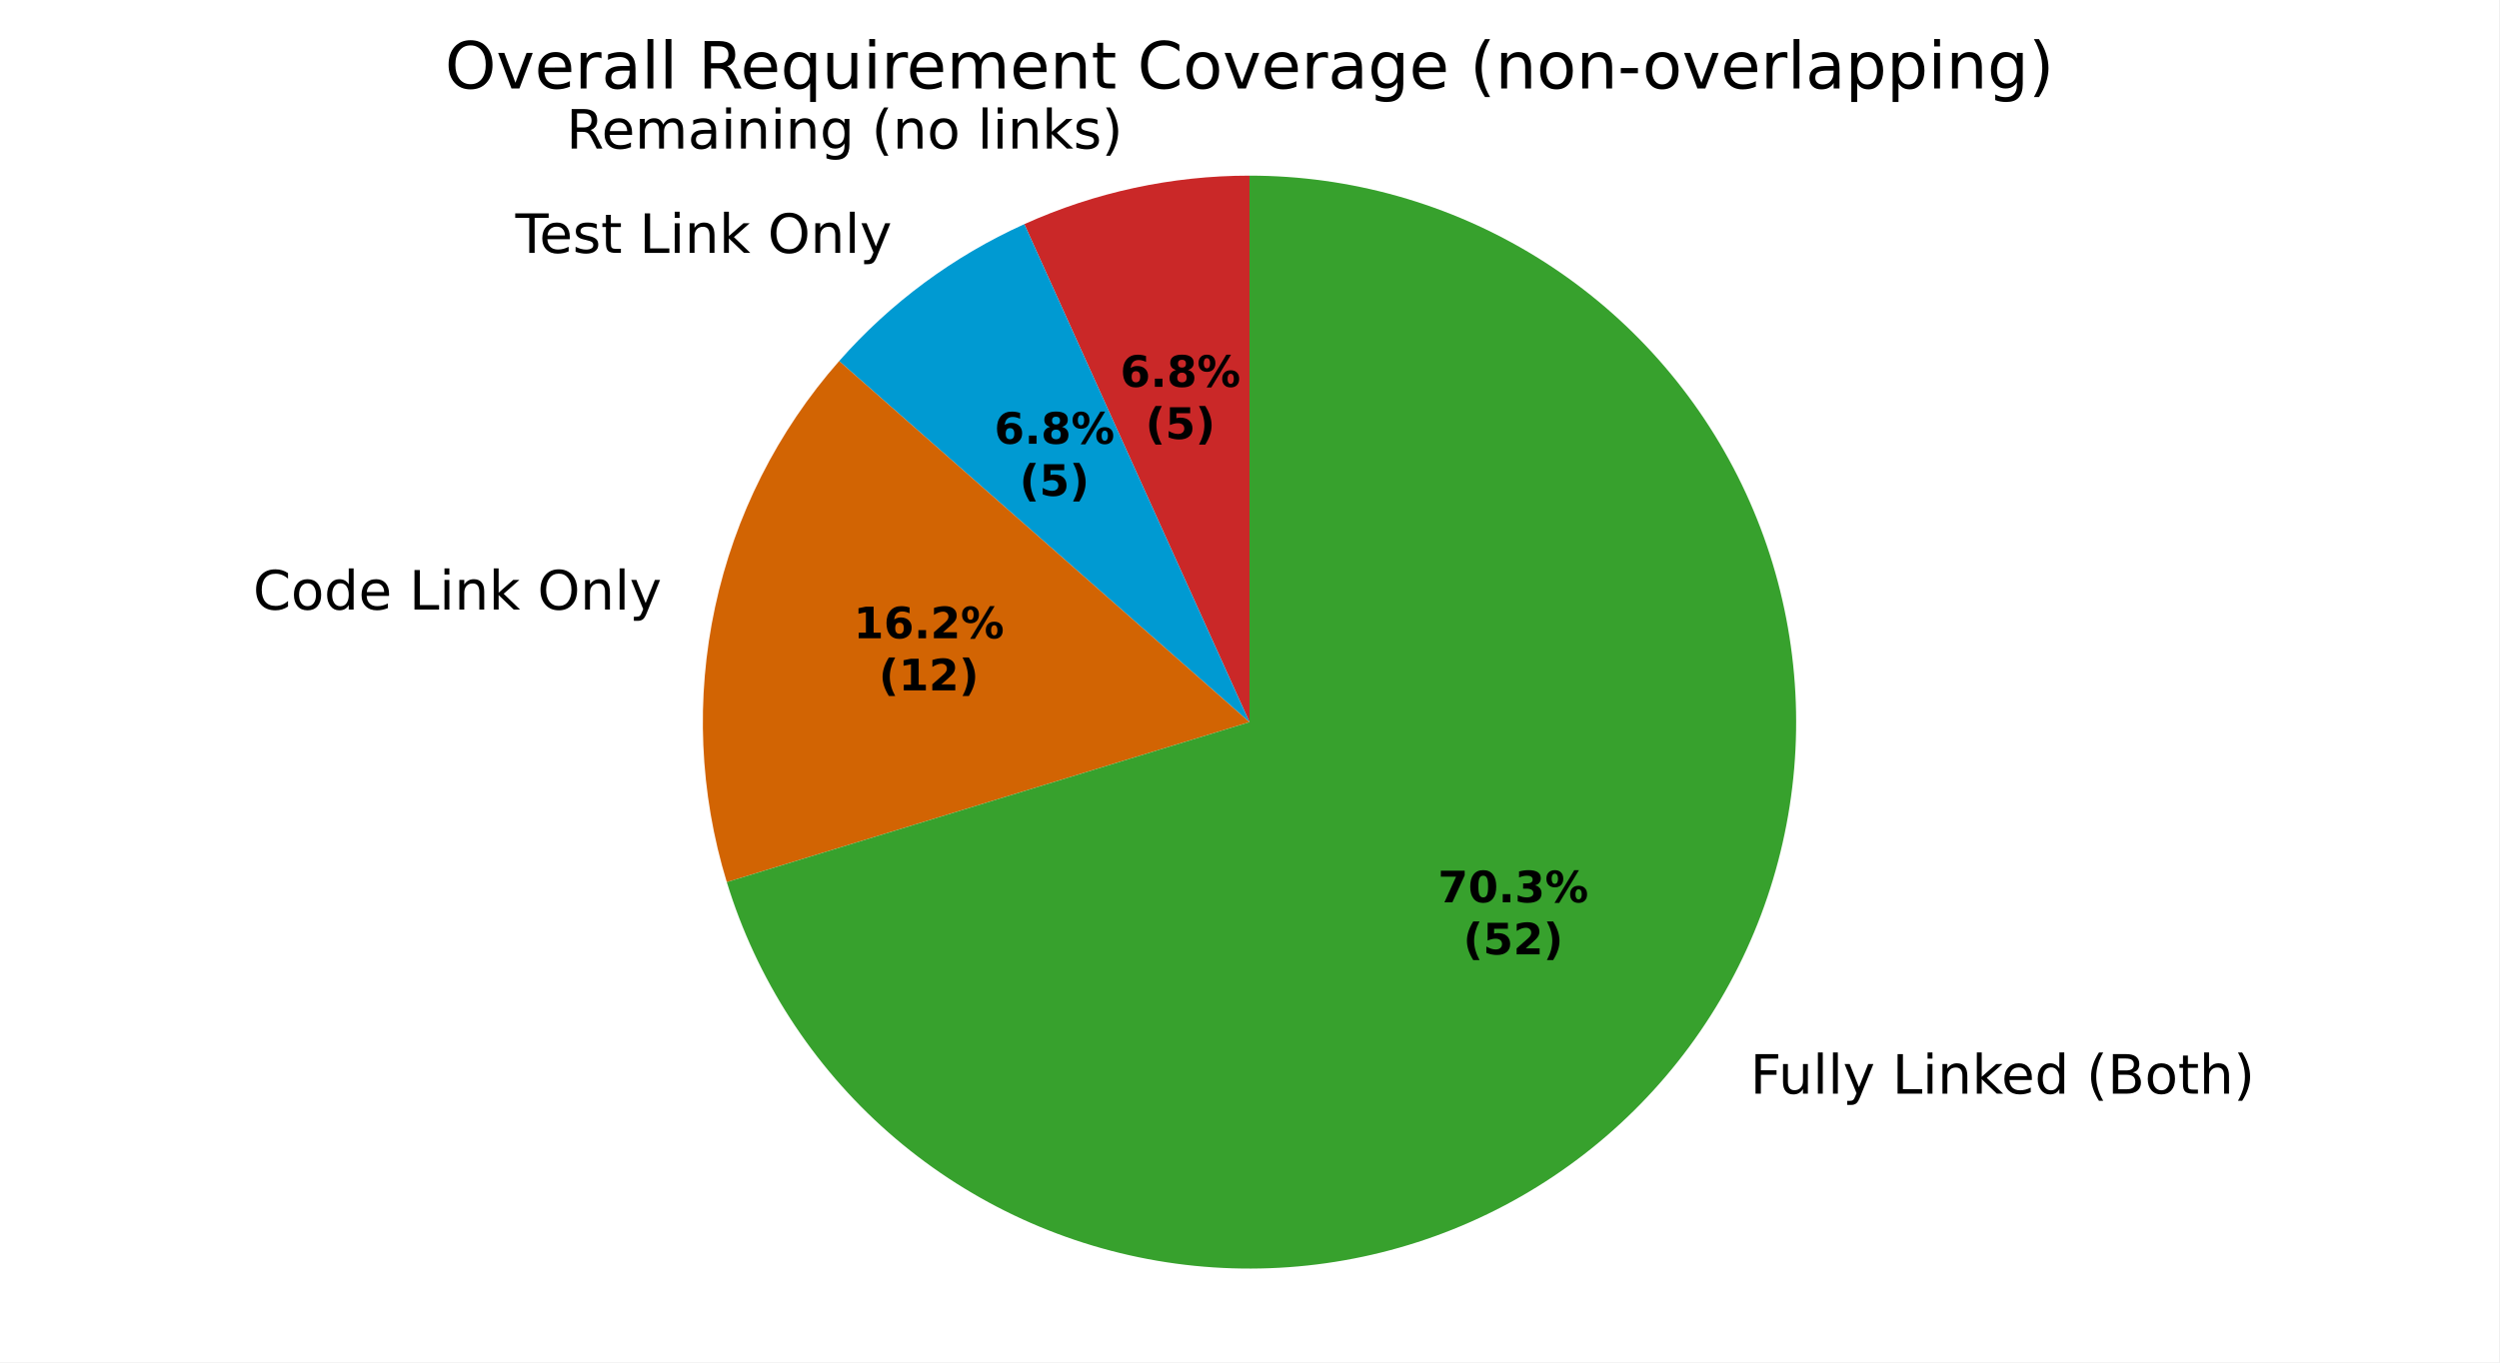
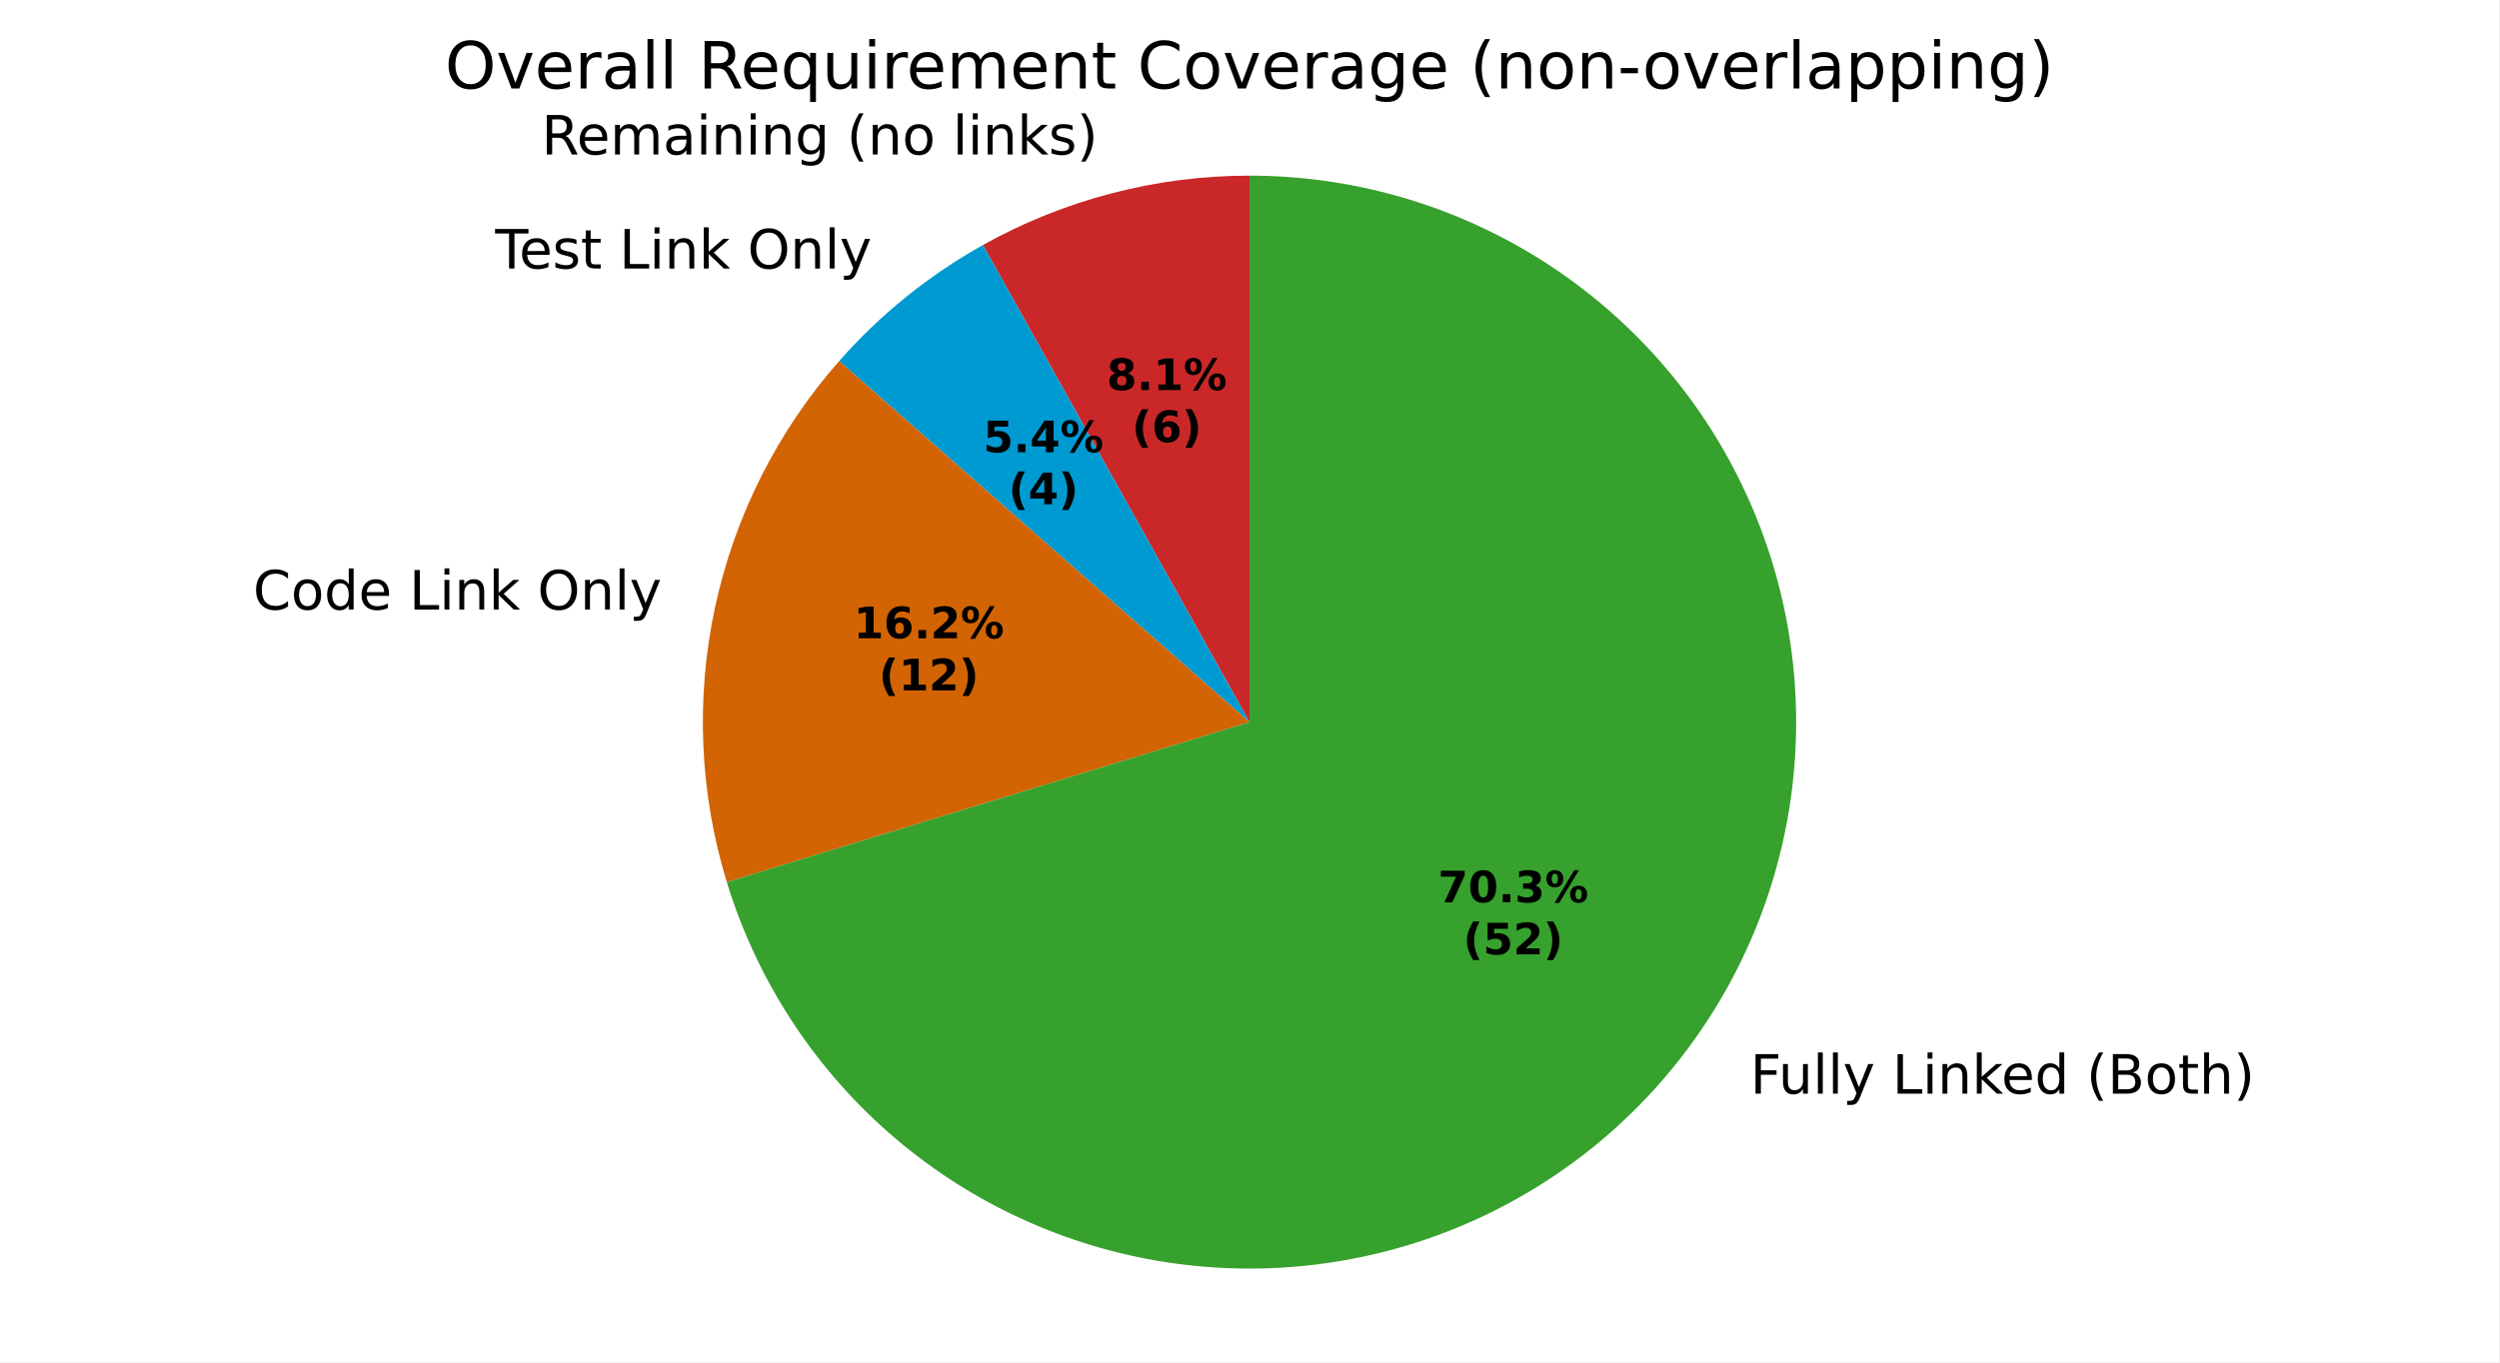
<svg xmlns="http://www.w3.org/2000/svg" xmlns:xlink="http://www.w3.org/1999/xlink" width="460.8pt" height="251.278pt" viewBox="0 0 460.8 251.278" version="1.1">
  <defs>
    <style type="text/css">*{stroke-linejoin: round; stroke-linecap: butt}</style>
  </defs>
  <g id="figure_1">
    <g id="patch_1">
      <path d="M 0 251.278  L 460.8 251.278  L 460.8 0  L 0 0  z " style="fill: #ffffff" />
    </g>
    <g id="axes_1">
      <g id="patch_2">
-         <path d="M 230.4 32.398  C 223.261 32.398 216.142 33.157 209.163 34.661  C 202.185 36.165 195.385 38.406 188.88 41.346  L 230.4 133.198  z " style="fill: #ca2828" />
+         <path d="M 230.4 32.398  C 221.83 32.398 213.294 33.491 205.001 35.651  C 196.707 37.81 188.722 41.019 181.24 45.198  L 230.4 133.198  z " style="fill: #ca2828" />
      </g>
      <g id="patch_3">
-         <path d="M 188.88 41.346  C 182.375 44.287 176.201 47.91 170.461 52.155  C 164.721 56.4 159.449 61.243 154.732 66.602  L 230.4 133.198  z " style="fill: #009ad2" />
+         <path d="M 181.24 45.198  C 176.256 47.983 171.517 51.185 167.075 54.772  C 162.633 58.359 158.504 62.316 154.732 66.602  L 230.4 133.198  z " style="fill: #009ad2" />
      </g>
      <g id="patch_4">
        <path d="M 154.732 66.602  C 143.362 79.521 135.488 95.139 131.862 111.962  C 128.237 128.785 128.979 146.26 134.018 162.715  L 230.4 133.198  z " style="fill: #d26403" />
      </g>
      <g id="patch_5">
        <path d="M 134.018 162.715  C 139.483 180.558 149.796 196.537 163.804 208.866  C 177.812 221.195 194.972 229.395 213.365 232.548  C 231.757 235.702 250.669 233.687 267.984 226.73  C 285.299 219.772 300.347 208.141 311.443 193.137  C 322.539 178.134 329.254 160.34 330.837 141.747  C 332.419 123.153 328.808 104.48 320.407 87.818  C 312.006 71.155 299.14 57.148 283.25 47.364  C 267.36 37.58 249.061 32.398 230.4 32.398  L 230.4 133.198  z " style="fill: #37a12d" />
      </g>
      <g id="matplotlib.axis_1" />
      <g id="matplotlib.axis_2" />
      <g id="text_1">
-         <g transform="translate(104.4288 27.40484) scale(0.1 -0.1)">
+         <g transform="translate(99.84963 28.49394) scale(0.1 -0.1)">
          <defs>
            <path id="DejaVuSans-35" d="M 2841 2188  Q 3044 2119 3236 1894  Q 3428 1669 3622 1275  L 4263 0  L 3584 0  L 2988 1197  Q 2756 1666 2539 1819  Q 2322 1972 1947 1972  L 1259 1972  L 1259 0  L 628 0  L 628 4666  L 2053 4666  Q 2853 4666 3247 4331  Q 3641 3997 3641 3322  Q 3641 2881 3436 2590  Q 3231 2300 2841 2188  z M 1259 4147  L 1259 2491  L 2053 2491  Q 2509 2491 2742 2702  Q 2975 2913 2975 3322  Q 2975 3731 2742 3939  Q 2509 4147 2053 4147  L 1259 4147  z " transform="scale(0.015625)" />
            <path id="DejaVuSans-48" d="M 3597 1894  L 3597 1613  L 953 1613  Q 991 1019 1311 708  Q 1631 397 2203 397  Q 2534 397 2845 478  Q 3156 559 3463 722  L 3463 178  Q 3153 47 2828 -22  Q 2503 -91 2169 -91  Q 1331 -91 842 396  Q 353 884 353 1716  Q 353 2575 817 3079  Q 1281 3584 2069 3584  Q 2775 3584 3186 3129  Q 3597 2675 3597 1894  z M 3022 2063  Q 3016 2534 2758 2815  Q 2500 3097 2075 3097  Q 1594 3097 1305 2825  Q 1016 2553 972 2059  L 3022 2063  z " transform="scale(0.015625)" />
            <path id="DejaVuSans-50" d="M 3328 2828  Q 3544 3216 3844 3400  Q 4144 3584 4550 3584  Q 5097 3584 5394 3201  Q 5691 2819 5691 2113  L 5691 0  L 5113 0  L 5113 2094  Q 5113 2597 4934 2840  Q 4756 3084 4391 3084  Q 3944 3084 3684 2787  Q 3425 2491 3425 1978  L 3425 0  L 2847 0  L 2847 2094  Q 2847 2600 2669 2842  Q 2491 3084 2119 3084  Q 1678 3084 1418 2786  Q 1159 2488 1159 1978  L 1159 0  L 581 0  L 581 3500  L 1159 3500  L 1159 2956  Q 1356 3278 1631 3431  Q 1906 3584 2284 3584  Q 2666 3584 2933 3390  Q 3200 3197 3328 2828  z " transform="scale(0.015625)" />
            <path id="DejaVuSans-44" d="M 2194 1759  Q 1497 1759 1228 1600  Q 959 1441 959 1056  Q 959 750 1161 570  Q 1363 391 1709 391  Q 2188 391 2477 730  Q 2766 1069 2766 1631  L 2766 1759  L 2194 1759  z M 3341 1997  L 3341 0  L 2766 0  L 2766 531  Q 2569 213 2275 61  Q 1981 -91 1556 -91  Q 1019 -91 701 211  Q 384 513 384 1019  Q 384 1609 779 1909  Q 1175 2209 1959 2209  L 2766 2209  L 2766 2266  Q 2766 2663 2505 2880  Q 2244 3097 1772 3097  Q 1472 3097 1187 3025  Q 903 2953 641 2809  L 641 3341  Q 956 3463 1253 3523  Q 1550 3584 1831 3584  Q 2591 3584 2966 3190  Q 3341 2797 3341 1997  z " transform="scale(0.015625)" />
            <path id="DejaVuSans-4c" d="M 603 3500  L 1178 3500  L 1178 0  L 603 0  L 603 3500  z M 603 4863  L 1178 4863  L 1178 4134  L 603 4134  L 603 4863  z " transform="scale(0.015625)" />
            <path id="DejaVuSans-51" d="M 3513 2113  L 3513 0  L 2938 0  L 2938 2094  Q 2938 2591 2744 2837  Q 2550 3084 2163 3084  Q 1697 3084 1428 2787  Q 1159 2491 1159 1978  L 1159 0  L 581 0  L 581 3500  L 1159 3500  L 1159 2956  Q 1366 3272 1645 3428  Q 1925 3584 2291 3584  Q 2894 3584 3203 3211  Q 3513 2838 3513 2113  z " transform="scale(0.015625)" />
            <path id="DejaVuSans-4a" d="M 2906 1791  Q 2906 2416 2648 2759  Q 2391 3103 1925 3103  Q 1463 3103 1205 2759  Q 947 2416 947 1791  Q 947 1169 1205 825  Q 1463 481 1925 481  Q 2391 481 2648 825  Q 2906 1169 2906 1791  z M 3481 434  Q 3481 -459 3084 -895  Q 2688 -1331 1869 -1331  Q 1566 -1331 1297 -1286  Q 1028 -1241 775 -1147  L 775 -588  Q 1028 -725 1275 -790  Q 1522 -856 1778 -856  Q 2344 -856 2625 -561  Q 2906 -266 2906 331  L 2906 616  Q 2728 306 2450 153  Q 2172 0 1784 0  Q 1141 0 747 490  Q 353 981 353 1791  Q 353 2603 747 3093  Q 1141 3584 1784 3584  Q 2172 3584 2450 3431  Q 2728 3278 2906 2969  L 2906 3500  L 3481 3500  L 3481 434  z " transform="scale(0.015625)" />
            <path id="DejaVuSans-3" transform="scale(0.015625)" />
            <path id="DejaVuSans-b" d="M 1984 4856  Q 1566 4138 1362 3434  Q 1159 2731 1159 2009  Q 1159 1288 1364 580  Q 1569 -128 1984 -844  L 1484 -844  Q 1016 -109 783 600  Q 550 1309 550 2009  Q 550 2706 781 3412  Q 1013 4119 1484 4856  L 1984 4856  z " transform="scale(0.015625)" />
            <path id="DejaVuSans-52" d="M 1959 3097  Q 1497 3097 1228 2736  Q 959 2375 959 1747  Q 959 1119 1226 758  Q 1494 397 1959 397  Q 2419 397 2687 759  Q 2956 1122 2956 1747  Q 2956 2369 2687 2733  Q 2419 3097 1959 3097  z M 1959 3584  Q 2709 3584 3137 3096  Q 3566 2609 3566 1747  Q 3566 888 3137 398  Q 2709 -91 1959 -91  Q 1206 -91 779 398  Q 353 888 353 1747  Q 353 2609 779 3096  Q 1206 3584 1959 3584  z " transform="scale(0.015625)" />
            <path id="DejaVuSans-4f" d="M 603 4863  L 1178 4863  L 1178 0  L 603 0  L 603 4863  z " transform="scale(0.015625)" />
            <path id="DejaVuSans-4e" d="M 581 4863  L 1159 4863  L 1159 1991  L 2875 3500  L 3609 3500  L 1753 1863  L 3688 0  L 2938 0  L 1159 1709  L 1159 0  L 581 0  L 581 4863  z " transform="scale(0.015625)" />
            <path id="DejaVuSans-56" d="M 2834 3397  L 2834 2853  Q 2591 2978 2328 3040  Q 2066 3103 1784 3103  Q 1356 3103 1142 2972  Q 928 2841 928 2578  Q 928 2378 1081 2264  Q 1234 2150 1697 2047  L 1894 2003  Q 2506 1872 2764 1633  Q 3022 1394 3022 966  Q 3022 478 2636 193  Q 2250 -91 1575 -91  Q 1294 -91 989 -36  Q 684 19 347 128  L 347 722  Q 666 556 975 473  Q 1284 391 1588 391  Q 1994 391 2212 530  Q 2431 669 2431 922  Q 2431 1156 2273 1281  Q 2116 1406 1581 1522  L 1381 1569  Q 847 1681 609 1914  Q 372 2147 372 2553  Q 372 3047 722 3315  Q 1072 3584 1716 3584  Q 2034 3584 2315 3537  Q 2597 3491 2834 3397  z " transform="scale(0.015625)" />
            <path id="DejaVuSans-c" d="M 513 4856  L 1013 4856  Q 1481 4119 1714 3412  Q 1947 2706 1947 2009  Q 1947 1309 1714 600  Q 1481 -109 1013 -844  L 513 -844  Q 928 -128 1133 580  Q 1338 1288 1338 2009  Q 1338 2731 1133 3434  Q 928 4138 513 4856  z " transform="scale(0.015625)" />
          </defs>
          <use xlink:href="#DejaVuSans-35" />
          <use xlink:href="#DejaVuSans-48" transform="translate(65 0)" />
          <use xlink:href="#DejaVuSans-50" transform="translate(126.5312 0)" />
          <use xlink:href="#DejaVuSans-44" transform="translate(223.9375 0)" />
          <use xlink:href="#DejaVuSans-4c" transform="translate(285.2188 0)" />
          <use xlink:href="#DejaVuSans-51" transform="translate(313 0)" />
          <use xlink:href="#DejaVuSans-4c" transform="translate(376.375 0)" />
          <use xlink:href="#DejaVuSans-51" transform="translate(404.1562 0)" />
          <use xlink:href="#DejaVuSans-4a" transform="translate(467.5312 0)" />
          <use xlink:href="#DejaVuSans-3" transform="translate(531.0156 0)" />
          <use xlink:href="#DejaVuSans-b" transform="translate(562.7969 0)" />
          <use xlink:href="#DejaVuSans-51" transform="translate(601.8125 0)" />
          <use xlink:href="#DejaVuSans-52" transform="translate(665.1875 0)" />
          <use xlink:href="#DejaVuSans-3" transform="translate(726.375 0)" />
          <use xlink:href="#DejaVuSans-4f" transform="translate(758.1562 0)" />
          <use xlink:href="#DejaVuSans-4c" transform="translate(785.9375 0)" />
          <use xlink:href="#DejaVuSans-51" transform="translate(813.7188 0)" />
          <use xlink:href="#DejaVuSans-4e" transform="translate(877.0938 0)" />
          <use xlink:href="#DejaVuSans-56" transform="translate(935 0)" />
          <use xlink:href="#DejaVuSans-c" transform="translate(987.0938 0)" />
        </g>
      </g>
      <g id="text_2">
-         <g transform="translate(91.85599 46.64898) scale(0.1 -0.1)">
+         <g transform="translate(88.13188 49.52758) scale(0.1 -0.1)">
          <defs>
            <path id="DejaVuSans-37" d="M -19 4666  L 3928 4666  L 3928 4134  L 2272 4134  L 2272 0  L 1638 0  L 1638 4134  L -19 4134  L -19 4666  z " transform="scale(0.015625)" />
            <path id="DejaVuSans-57" d="M 1172 4494  L 1172 3500  L 2356 3500  L 2356 3053  L 1172 3053  L 1172 1153  Q 1172 725 1289 603  Q 1406 481 1766 481  L 2356 481  L 2356 0  L 1766 0  Q 1100 0 847 248  Q 594 497 594 1153  L 594 3053  L 172 3053  L 172 3500  L 594 3500  L 594 4494  L 1172 4494  z " transform="scale(0.015625)" />
            <path id="DejaVuSans-2f" d="M 628 4666  L 1259 4666  L 1259 531  L 3531 531  L 3531 0  L 628 0  L 628 4666  z " transform="scale(0.015625)" />
            <path id="DejaVuSans-32" d="M 2522 4238  Q 1834 4238 1429 3725  Q 1025 3213 1025 2328  Q 1025 1447 1429 934  Q 1834 422 2522 422  Q 3209 422 3611 934  Q 4013 1447 4013 2328  Q 4013 3213 3611 3725  Q 3209 4238 2522 4238  z M 2522 4750  Q 3503 4750 4090 4092  Q 4678 3434 4678 2328  Q 4678 1225 4090 567  Q 3503 -91 2522 -91  Q 1538 -91 948 565  Q 359 1222 359 2328  Q 359 3434 948 4092  Q 1538 4750 2522 4750  z " transform="scale(0.015625)" />
            <path id="DejaVuSans-5c" d="M 2059 -325  Q 1816 -950 1584 -1140  Q 1353 -1331 966 -1331  L 506 -1331  L 506 -850  L 844 -850  Q 1081 -850 1212 -737  Q 1344 -625 1503 -206  L 1606 56  L 191 3500  L 800 3500  L 1894 763  L 2988 3500  L 3597 3500  L 2059 -325  z " transform="scale(0.015625)" />
          </defs>
          <use xlink:href="#DejaVuSans-3" />
          <use xlink:href="#DejaVuSans-37" transform="translate(31.78125 0)" />
          <use xlink:href="#DejaVuSans-48" transform="translate(75.875 0)" />
          <use xlink:href="#DejaVuSans-56" transform="translate(137.4062 0)" />
          <use xlink:href="#DejaVuSans-57" transform="translate(189.5 0)" />
          <use xlink:href="#DejaVuSans-3" transform="translate(228.7031 0)" />
          <use xlink:href="#DejaVuSans-2f" transform="translate(260.4844 0)" />
          <use xlink:href="#DejaVuSans-4c" transform="translate(316.2031 0)" />
          <use xlink:href="#DejaVuSans-51" transform="translate(343.9844 0)" />
          <use xlink:href="#DejaVuSans-4e" transform="translate(407.3594 0)" />
          <use xlink:href="#DejaVuSans-3" transform="translate(465.2656 0)" />
          <use xlink:href="#DejaVuSans-32" transform="translate(497.0469 0)" />
          <use xlink:href="#DejaVuSans-51" transform="translate(575.7656 0)" />
          <use xlink:href="#DejaVuSans-4f" transform="translate(639.1406 0)" />
          <use xlink:href="#DejaVuSans-5c" transform="translate(666.9219 0)" />
        </g>
      </g>
      <g id="text_3">
        <g transform="translate(43.48661 112.4361) scale(0.1 -0.1)">
          <defs>
            <path id="DejaVuSans-26" d="M 4122 4306  L 4122 3641  Q 3803 3938 3442 4084  Q 3081 4231 2675 4231  Q 1875 4231 1450 3742  Q 1025 3253 1025 2328  Q 1025 1406 1450 917  Q 1875 428 2675 428  Q 3081 428 3442 575  Q 3803 722 4122 1019  L 4122 359  Q 3791 134 3420 21  Q 3050 -91 2638 -91  Q 1578 -91 968 557  Q 359 1206 359 2328  Q 359 3453 968 4101  Q 1578 4750 2638 4750  Q 3056 4750 3426 4639  Q 3797 4528 4122 4306  z " transform="scale(0.015625)" />
            <path id="DejaVuSans-47" d="M 2906 2969  L 2906 4863  L 3481 4863  L 3481 0  L 2906 0  L 2906 525  Q 2725 213 2448 61  Q 2172 -91 1784 -91  Q 1150 -91 751 415  Q 353 922 353 1747  Q 353 2572 751 3078  Q 1150 3584 1784 3584  Q 2172 3584 2448 3432  Q 2725 3281 2906 2969  z M 947 1747  Q 947 1113 1208 752  Q 1469 391 1925 391  Q 2381 391 2643 752  Q 2906 1113 2906 1747  Q 2906 2381 2643 2742  Q 2381 3103 1925 3103  Q 1469 3103 1208 2742  Q 947 2381 947 1747  z " transform="scale(0.015625)" />
          </defs>
          <use xlink:href="#DejaVuSans-3" />
          <use xlink:href="#DejaVuSans-26" transform="translate(31.78125 0)" />
          <use xlink:href="#DejaVuSans-52" transform="translate(101.6094 0)" />
          <use xlink:href="#DejaVuSans-47" transform="translate(162.7969 0)" />
          <use xlink:href="#DejaVuSans-48" transform="translate(226.2812 0)" />
          <use xlink:href="#DejaVuSans-3" transform="translate(287.8125 0)" />
          <use xlink:href="#DejaVuSans-2f" transform="translate(319.5938 0)" />
          <use xlink:href="#DejaVuSans-4c" transform="translate(375.3125 0)" />
          <use xlink:href="#DejaVuSans-51" transform="translate(403.0938 0)" />
          <use xlink:href="#DejaVuSans-4e" transform="translate(466.4688 0)" />
          <use xlink:href="#DejaVuSans-3" transform="translate(524.375 0)" />
          <use xlink:href="#DejaVuSans-32" transform="translate(556.1562 0)" />
          <use xlink:href="#DejaVuSans-51" transform="translate(634.875 0)" />
          <use xlink:href="#DejaVuSans-4f" transform="translate(698.25 0)" />
          <use xlink:href="#DejaVuSans-5c" transform="translate(726.0312 0)" />
        </g>
      </g>
      <g id="text_4">
        <g transform="translate(319.5472 201.7293) scale(0.1 -0.1)">
          <defs>
            <path id="DejaVuSans-29" d="M 628 4666  L 3309 4666  L 3309 4134  L 1259 4134  L 1259 2759  L 3109 2759  L 3109 2228  L 1259 2228  L 1259 0  L 628 0  L 628 4666  z " transform="scale(0.015625)" />
            <path id="DejaVuSans-58" d="M 544 1381  L 544 3500  L 1119 3500  L 1119 1403  Q 1119 906 1312 657  Q 1506 409 1894 409  Q 2359 409 2629 706  Q 2900 1003 2900 1516  L 2900 3500  L 3475 3500  L 3475 0  L 2900 0  L 2900 538  Q 2691 219 2414 64  Q 2138 -91 1772 -91  Q 1169 -91 856 284  Q 544 659 544 1381  z M 1991 3584  L 1991 3584  z " transform="scale(0.015625)" />
            <path id="DejaVuSans-25" d="M 1259 2228  L 1259 519  L 2272 519  Q 2781 519 3026 730  Q 3272 941 3272 1375  Q 3272 1813 3026 2020  Q 2781 2228 2272 2228  L 1259 2228  z M 1259 4147  L 1259 2741  L 2194 2741  Q 2656 2741 2882 2914  Q 3109 3088 3109 3444  Q 3109 3797 2882 3972  Q 2656 4147 2194 4147  L 1259 4147  z M 628 4666  L 2241 4666  Q 2963 4666 3353 4366  Q 3744 4066 3744 3513  Q 3744 3084 3544 2831  Q 3344 2578 2956 2516  Q 3422 2416 3680 2098  Q 3938 1781 3938 1306  Q 3938 681 3513 340  Q 3088 0 2303 0  L 628 0  L 628 4666  z " transform="scale(0.015625)" />
            <path id="DejaVuSans-4b" d="M 3513 2113  L 3513 0  L 2938 0  L 2938 2094  Q 2938 2591 2744 2837  Q 2550 3084 2163 3084  Q 1697 3084 1428 2787  Q 1159 2491 1159 1978  L 1159 0  L 581 0  L 581 4863  L 1159 4863  L 1159 2956  Q 1366 3272 1645 3428  Q 1925 3584 2291 3584  Q 2894 3584 3203 3211  Q 3513 2838 3513 2113  z " transform="scale(0.015625)" />
          </defs>
          <use xlink:href="#DejaVuSans-3" />
          <use xlink:href="#DejaVuSans-29" transform="translate(31.78125 0)" />
          <use xlink:href="#DejaVuSans-58" transform="translate(83.82812 0)" />
          <use xlink:href="#DejaVuSans-4f" transform="translate(147.2031 0)" />
          <use xlink:href="#DejaVuSans-4f" transform="translate(174.9844 0)" />
          <use xlink:href="#DejaVuSans-5c" transform="translate(202.7656 0)" />
          <use xlink:href="#DejaVuSans-3" transform="translate(261.9531 0)" />
          <use xlink:href="#DejaVuSans-2f" transform="translate(293.7344 0)" />
          <use xlink:href="#DejaVuSans-4c" transform="translate(349.4531 0)" />
          <use xlink:href="#DejaVuSans-51" transform="translate(377.2344 0)" />
          <use xlink:href="#DejaVuSans-4e" transform="translate(440.6094 0)" />
          <use xlink:href="#DejaVuSans-48" transform="translate(494.9531 0)" />
          <use xlink:href="#DejaVuSans-47" transform="translate(556.4844 0)" />
          <use xlink:href="#DejaVuSans-3" transform="translate(619.9688 0)" />
          <use xlink:href="#DejaVuSans-b" transform="translate(651.75 0)" />
          <use xlink:href="#DejaVuSans-25" transform="translate(690.7656 0)" />
          <use xlink:href="#DejaVuSans-52" transform="translate(759.375 0)" />
          <use xlink:href="#DejaVuSans-57" transform="translate(820.5625 0)" />
          <use xlink:href="#DejaVuSans-4b" transform="translate(859.7656 0)" />
          <use xlink:href="#DejaVuSans-c" transform="translate(923.1406 0)" />
        </g>
      </g>
      <g id="text_5">
-         <g transform="translate(206.5643 71.35297) scale(0.08 -0.08)">
-           <defs>
+         <g transform="translate(204.0665 71.94703) scale(0.08 -0.08)">
+           <defs>
+             <path id="DejaVuSans-Bold-1b" d="M 2228 2088  Q 1891 2088 1709 1903  Q 1528 1719 1528 1375  Q 1528 1031 1709 848  Q 1891 666 2228 666  Q 2563 666 2741 848  Q 2919 1031 2919 1375  Q 2919 1722 2741 1905  Q 2563 2088 2228 2088  z M 1350 2484  Q 925 2613 709 2878  Q 494 3144 494 3541  Q 494 4131 934 4440  Q 1375 4750 2228 4750  Q 3075 4750 3515 4442  Q 3956 4134 3956 3541  Q 3956 3144 3739 2878  Q 3522 2613 3097 2484  Q 3572 2353 3814 2058  Q 4056 1763 4056 1313  Q 4056 619 3595 264  Q 3134 -91 2228 -91  Q 1319 -91 855 264  Q 391 619 391 1313  Q 391 1763 633 2058  Q 875 2353 1350 2484  z M 1631 3419  Q 1631 3141 1786 2991  Q 1941 2841 2228 2841  Q 2509 2841 2662 2991  Q 2816 3141 2816 3419  Q 2816 3697 2662 3845  Q 2509 3994 2228 3994  Q 1941 3994 1786 3844  Q 1631 3694 1631 3419  z " transform="scale(0.015625)" />
+             <path id="DejaVuSans-Bold-11" d="M 653 1209  L 1778 1209  L 1778 0  L 653 0  L 653 1209  z " transform="scale(0.015625)" />
+             <path id="DejaVuSans-Bold-14" d="M 750 831  L 1813 831  L 1813 3847  L 722 3622  L 722 4441  L 1806 4666  L 2950 4666  L 2950 831  L 4013 831  L 4013 0  L 750 0  L 750 831  z " transform="scale(0.015625)" />
+             <path id="DejaVuSans-Bold-8" d="M 4959 1925  Q 4738 1925 4616 1733  Q 4494 1541 4494 1184  Q 4494 825 4614 633  Q 4734 441 4959 441  Q 5184 441 5303 633  Q 5422 825 5422 1184  Q 5422 1541 5301 1733  Q 5181 1925 4959 1925  z M 4959 2450  Q 5541 2450 5875 2112  Q 6209 1775 6209 1184  Q 6209 594 5875 251  Q 5541 -91 4959 -91  Q 4378 -91 4042 251  Q 3706 594 3706 1184  Q 3706 1772 4042 2111  Q 4378 2450 4959 2450  z M 2094 -91  L 1403 -91  L 4319 4750  L 5013 4750  L 2094 -91  z M 1453 4750  Q 2034 4750 2367 4411  Q 2700 4072 2700 3481  Q 2700 2891 2367 2550  Q 2034 2209 1453 2209  Q 872 2209 539 2550  Q 206 2891 206 3481  Q 206 4072 539 4411  Q 872 4750 1453 4750  z M 1453 4225  Q 1228 4225 1106 4031  Q 984 3838 984 3481  Q 984 3122 1106 2926  Q 1228 2731 1453 2731  Q 1678 2731 1798 2926  Q 1919 3122 1919 3481  Q 1919 3838 1797 4031  Q 1675 4225 1453 4225  z " transform="scale(0.015625)" />
+           </defs>
+           <use xlink:href="#DejaVuSans-Bold-1b" />
+           <use xlink:href="#DejaVuSans-Bold-11" transform="translate(69.57812 0)" />
+           <use xlink:href="#DejaVuSans-Bold-14" transform="translate(107.5625 0)" />
+           <use xlink:href="#DejaVuSans-Bold-8" transform="translate(177.1406 0)" />
+         </g>
+         <g transform="translate(208.7209 81.54859) scale(0.08 -0.08)">
+           <defs>
+             <path id="DejaVuSans-Bold-b" d="M 2413 -844  L 1484 -844  Q 1006 -72 778 623  Q 550 1319 550 2003  Q 550 2688 779 3389  Q 1009 4091 1484 4856  L 2413 4856  Q 2013 4116 1813 3408  Q 1613 2700 1613 2009  Q 1613 1319 1811 609  Q 2009 -100 2413 -844  z " transform="scale(0.015625)" />
            <path id="DejaVuSans-Bold-19" d="M 2316 2303  Q 2000 2303 1842 2098  Q 1684 1894 1684 1484  Q 1684 1075 1842 870  Q 2000 666 2316 666  Q 2634 666 2792 870  Q 2950 1075 2950 1484  Q 2950 1894 2792 2098  Q 2634 2303 2316 2303  z M 3803 4544  L 3803 3681  Q 3506 3822 3243 3889  Q 2981 3956 2731 3956  Q 2194 3956 1894 3657  Q 1594 3359 1544 2772  Q 1750 2925 1990 3001  Q 2231 3078 2516 3078  Q 3231 3078 3670 2659  Q 4109 2241 4109 1563  Q 4109 813 3618 361  Q 3128 -91 2303 -91  Q 1394 -91 895 523  Q 397 1138 397 2266  Q 397 3422 980 4083  Q 1563 4744 2578 4744  Q 2900 4744 3203 4694  Q 3506 4644 3803 4544  z " transform="scale(0.015625)" />
-             <path id="DejaVuSans-Bold-11" d="M 653 1209  L 1778 1209  L 1778 0  L 653 0  L 653 1209  z " transform="scale(0.015625)" />
-             <path id="DejaVuSans-Bold-1b" d="M 2228 2088  Q 1891 2088 1709 1903  Q 1528 1719 1528 1375  Q 1528 1031 1709 848  Q 1891 666 2228 666  Q 2563 666 2741 848  Q 2919 1031 2919 1375  Q 2919 1722 2741 1905  Q 2563 2088 2228 2088  z M 1350 2484  Q 925 2613 709 2878  Q 494 3144 494 3541  Q 494 4131 934 4440  Q 1375 4750 2228 4750  Q 3075 4750 3515 4442  Q 3956 4134 3956 3541  Q 3956 3144 3739 2878  Q 3522 2613 3097 2484  Q 3572 2353 3814 2058  Q 4056 1763 4056 1313  Q 4056 619 3595 264  Q 3134 -91 2228 -91  Q 1319 -91 855 264  Q 391 619 391 1313  Q 391 1763 633 2058  Q 875 2353 1350 2484  z M 1631 3419  Q 1631 3141 1786 2991  Q 1941 2841 2228 2841  Q 2509 2841 2662 2991  Q 2816 3141 2816 3419  Q 2816 3697 2662 3845  Q 2509 3994 2228 3994  Q 1941 3994 1786 3844  Q 1631 3694 1631 3419  z " transform="scale(0.015625)" />
-             <path id="DejaVuSans-Bold-8" d="M 4959 1925  Q 4738 1925 4616 1733  Q 4494 1541 4494 1184  Q 4494 825 4614 633  Q 4734 441 4959 441  Q 5184 441 5303 633  Q 5422 825 5422 1184  Q 5422 1541 5301 1733  Q 5181 1925 4959 1925  z M 4959 2450  Q 5541 2450 5875 2112  Q 6209 1775 6209 1184  Q 6209 594 5875 251  Q 5541 -91 4959 -91  Q 4378 -91 4042 251  Q 3706 594 3706 1184  Q 3706 1772 4042 2111  Q 4378 2450 4959 2450  z M 2094 -91  L 1403 -91  L 4319 4750  L 5013 4750  L 2094 -91  z M 1453 4750  Q 2034 4750 2367 4411  Q 2700 4072 2700 3481  Q 2700 2891 2367 2550  Q 2034 2209 1453 2209  Q 872 2209 539 2550  Q 206 2891 206 3481  Q 206 4072 539 4411  Q 872 4750 1453 4750  z M 1453 4225  Q 1228 4225 1106 4031  Q 984 3838 984 3481  Q 984 3122 1106 2926  Q 1228 2731 1453 2731  Q 1678 2731 1798 2926  Q 1919 3122 1919 3481  Q 1919 3838 1797 4031  Q 1675 4225 1453 4225  z " transform="scale(0.015625)" />
-           </defs>
-           <use xlink:href="#DejaVuSans-Bold-19" />
+             <path id="DejaVuSans-Bold-c" d="M 513 -844  Q 913 -100 1113 609  Q 1313 1319 1313 2009  Q 1313 2700 1113 3408  Q 913 4116 513 4856  L 1441 4856  Q 1916 4091 2145 3389  Q 2375 2688 2375 2003  Q 2375 1319 2147 623  Q 1919 -72 1441 -844  L 513 -844  z " transform="scale(0.015625)" />
+           </defs>
+           <use xlink:href="#DejaVuSans-Bold-b" />
+           <use xlink:href="#DejaVuSans-Bold-19" transform="translate(45.70312 0)" />
+           <use xlink:href="#DejaVuSans-Bold-c" transform="translate(115.2812 0)" />
+         </g>
+       </g>
+       <g id="text_6">
+         <g transform="translate(181.3114 83.41992) scale(0.08 -0.08)">
+           <defs>
+             <path id="DejaVuSans-Bold-18" d="M 678 4666  L 3669 4666  L 3669 3781  L 1638 3781  L 1638 3059  Q 1775 3097 1914 3117  Q 2053 3138 2203 3138  Q 3056 3138 3531 2711  Q 4006 2284 4006 1522  Q 4006 766 3489 337  Q 2972 -91 2053 -91  Q 1656 -91 1267 -14  Q 878 63 494 219  L 494 1166  Q 875 947 1217 837  Q 1559 728 1863 728  Q 2300 728 2551 942  Q 2803 1156 2803 1522  Q 2803 1891 2551 2103  Q 2300 2316 1863 2316  Q 1603 2316 1309 2248  Q 1016 2181 678 2041  L 678 4666  z " transform="scale(0.015625)" />
+             <path id="DejaVuSans-Bold-17" d="M 2356 3675  L 1038 1722  L 2356 1722  L 2356 3675  z M 2156 4666  L 3494 4666  L 3494 1722  L 4159 1722  L 4159 850  L 3494 850  L 3494 0  L 2356 0  L 2356 850  L 288 850  L 288 1881  L 2156 4666  z " transform="scale(0.015625)" />
+           </defs>
+           <use xlink:href="#DejaVuSans-Bold-18" />
          <use xlink:href="#DejaVuSans-Bold-11" transform="translate(69.57812 0)" />
-           <use xlink:href="#DejaVuSans-Bold-1b" transform="translate(107.5625 0)" />
+           <use xlink:href="#DejaVuSans-Bold-17" transform="translate(107.5625 0)" />
          <use xlink:href="#DejaVuSans-Bold-8" transform="translate(177.1406 0)" />
        </g>
-         <g transform="translate(211.2187 80.95454) scale(0.08 -0.08)">
-           <defs>
-             <path id="DejaVuSans-Bold-b" d="M 2413 -844  L 1484 -844  Q 1006 -72 778 623  Q 550 1319 550 2003  Q 550 2688 779 3389  Q 1009 4091 1484 4856  L 2413 4856  Q 2013 4116 1813 3408  Q 1613 2700 1613 2009  Q 1613 1319 1811 609  Q 2009 -100 2413 -844  z " transform="scale(0.015625)" />
-             <path id="DejaVuSans-Bold-18" d="M 678 4666  L 3669 4666  L 3669 3781  L 1638 3781  L 1638 3059  Q 1775 3097 1914 3117  Q 2053 3138 2203 3138  Q 3056 3138 3531 2711  Q 4006 2284 4006 1522  Q 4006 766 3489 337  Q 2972 -91 2053 -91  Q 1656 -91 1267 -14  Q 878 63 494 219  L 494 1166  Q 875 947 1217 837  Q 1559 728 1863 728  Q 2300 728 2551 942  Q 2803 1156 2803 1522  Q 2803 1891 2551 2103  Q 2300 2316 1863 2316  Q 1603 2316 1309 2248  Q 1016 2181 678 2041  L 678 4666  z " transform="scale(0.015625)" />
-             <path id="DejaVuSans-Bold-c" d="M 513 -844  Q 913 -100 1113 609  Q 1313 1319 1313 2009  Q 1313 2700 1113 3408  Q 913 4116 513 4856  L 1441 4856  Q 1916 4091 2145 3389  Q 2375 2688 2375 2003  Q 2375 1319 2147 623  Q 1919 -72 1441 -844  L 513 -844  z " transform="scale(0.015625)" />
-           </defs>
-           <use xlink:href="#DejaVuSans-Bold-b" />
-           <use xlink:href="#DejaVuSans-Bold-18" transform="translate(45.70312 0)" />
-           <use xlink:href="#DejaVuSans-Bold-c" transform="translate(115.2812 0)" />
-         </g>
-       </g>
-       <g id="text_6">
-         <g transform="translate(183.3427 81.84978) scale(0.08 -0.08)">
-           <use xlink:href="#DejaVuSans-Bold-19" />
-           <use xlink:href="#DejaVuSans-Bold-11" transform="translate(69.57812 0)" />
-           <use xlink:href="#DejaVuSans-Bold-1b" transform="translate(107.5625 0)" />
-           <use xlink:href="#DejaVuSans-Bold-8" transform="translate(177.1406 0)" />
-         </g>
-         <g transform="translate(187.9971 91.45134) scale(0.08 -0.08)">
-           <use xlink:href="#DejaVuSans-Bold-b" />
-           <use xlink:href="#DejaVuSans-Bold-18" transform="translate(45.70312 0)" />
+         <g transform="translate(185.9658 93.02149) scale(0.08 -0.08)">
+           <use xlink:href="#DejaVuSans-Bold-b" />
+           <use xlink:href="#DejaVuSans-Bold-17" transform="translate(45.70312 0)" />
          <use xlink:href="#DejaVuSans-Bold-c" transform="translate(115.2812 0)" />
        </g>
      </g>
      <g id="text_7">
        <g transform="translate(157.4004 117.7337) scale(0.08 -0.08)">
          <defs>
-             <path id="DejaVuSans-Bold-14" d="M 750 831  L 1813 831  L 1813 3847  L 722 3622  L 722 4441  L 1806 4666  L 2950 4666  L 2950 831  L 4013 831  L 4013 0  L 750 0  L 750 831  z " transform="scale(0.015625)" />
            <path id="DejaVuSans-Bold-15" d="M 1844 884  L 3897 884  L 3897 0  L 506 0  L 506 884  L 2209 2388  Q 2438 2594 2547 2791  Q 2656 2988 2656 3200  Q 2656 3528 2436 3728  Q 2216 3928 1850 3928  Q 1569 3928 1234 3808  Q 900 3688 519 3450  L 519 4475  Q 925 4609 1322 4679  Q 1719 4750 2100 4750  Q 2938 4750 3402 4381  Q 3866 4013 3866 3353  Q 3866 2972 3669 2642  Q 3472 2313 2841 1759  L 1844 884  z " transform="scale(0.015625)" />
          </defs>
          <use xlink:href="#DejaVuSans-Bold-14" />
          <use xlink:href="#DejaVuSans-Bold-19" transform="translate(69.57812 0)" />
          <use xlink:href="#DejaVuSans-Bold-11" transform="translate(139.1562 0)" />
          <use xlink:href="#DejaVuSans-Bold-15" transform="translate(177.1406 0)" />
          <use xlink:href="#DejaVuSans-Bold-8" transform="translate(246.7188 0)" />
        </g>
        <g transform="translate(162.0548 127.3352) scale(0.08 -0.08)">
          <use xlink:href="#DejaVuSans-Bold-b" />
          <use xlink:href="#DejaVuSans-Bold-14" transform="translate(45.70312 0)" />
          <use xlink:href="#DejaVuSans-Bold-15" transform="translate(115.2812 0)" />
          <use xlink:href="#DejaVuSans-Bold-c" transform="translate(184.8594 0)" />
        </g>
      </g>
      <g id="text_8">
        <g transform="translate(265.1488 166.439) scale(0.08 -0.08)">
          <defs>
            <path id="DejaVuSans-Bold-1a" d="M 428 4666  L 3944 4666  L 3944 3988  L 2125 0  L 953 0  L 2675 3781  L 428 3781  L 428 4666  z " transform="scale(0.015625)" />
            <path id="DejaVuSans-Bold-13" d="M 2944 2338  Q 2944 3213 2780 3570  Q 2616 3928 2228 3928  Q 1841 3928 1675 3570  Q 1509 3213 1509 2338  Q 1509 1453 1675 1090  Q 1841 728 2228 728  Q 2613 728 2778 1090  Q 2944 1453 2944 2338  z M 4147 2328  Q 4147 1169 3647 539  Q 3147 -91 2228 -91  Q 1306 -91 806 539  Q 306 1169 306 2328  Q 306 3491 806 4120  Q 1306 4750 2228 4750  Q 3147 4750 3647 4120  Q 4147 3491 4147 2328  z " transform="scale(0.015625)" />
            <path id="DejaVuSans-Bold-16" d="M 2981 2516  Q 3453 2394 3698 2092  Q 3944 1791 3944 1325  Q 3944 631 3412 270  Q 2881 -91 1863 -91  Q 1503 -91 1142 -33  Q 781 25 428 141  L 428 1069  Q 766 900 1098 814  Q 1431 728 1753 728  Q 2231 728 2486 893  Q 2741 1059 2741 1369  Q 2741 1688 2480 1852  Q 2219 2016 1709 2016  L 1228 2016  L 1228 2791  L 1734 2791  Q 2188 2791 2409 2933  Q 2631 3075 2631 3366  Q 2631 3634 2415 3781  Q 2200 3928 1806 3928  Q 1516 3928 1219 3862  Q 922 3797 628 3669  L 628 4550  Q 984 4650 1334 4700  Q 1684 4750 2022 4750  Q 2931 4750 3382 4451  Q 3834 4153 3834 3553  Q 3834 3144 3618 2883  Q 3403 2622 2981 2516  z " transform="scale(0.015625)" />
          </defs>
          <use xlink:href="#DejaVuSans-Bold-1a" />
          <use xlink:href="#DejaVuSans-Bold-13" transform="translate(69.57812 0)" />
          <use xlink:href="#DejaVuSans-Bold-11" transform="translate(139.1562 0)" />
          <use xlink:href="#DejaVuSans-Bold-16" transform="translate(177.1406 0)" />
          <use xlink:href="#DejaVuSans-Bold-8" transform="translate(246.7188 0)" />
        </g>
        <g transform="translate(269.8032 176.0406) scale(0.08 -0.08)">
          <use xlink:href="#DejaVuSans-Bold-b" />
          <use xlink:href="#DejaVuSans-Bold-18" transform="translate(45.70312 0)" />
          <use xlink:href="#DejaVuSans-Bold-15" transform="translate(115.2812 0)" />
          <use xlink:href="#DejaVuSans-Bold-c" transform="translate(184.8594 0)" />
        </g>
      </g>
      <g id="text_9">
        <g transform="translate(82.04438 16.31812) scale(0.12 -0.12)">
          <defs>
            <path id="DejaVuSans-59" d="M 191 3500  L 800 3500  L 1894 563  L 2988 3500  L 3597 3500  L 2284 0  L 1503 0  L 191 3500  z " transform="scale(0.015625)" />
            <path id="DejaVuSans-55" d="M 2631 2963  Q 2534 3019 2420 3045  Q 2306 3072 2169 3072  Q 1681 3072 1420 2755  Q 1159 2438 1159 1844  L 1159 0  L 581 0  L 581 3500  L 1159 3500  L 1159 2956  Q 1341 3275 1631 3429  Q 1922 3584 2338 3584  Q 2397 3584 2469 3576  Q 2541 3569 2628 3553  L 2631 2963  z " transform="scale(0.015625)" />
            <path id="DejaVuSans-54" d="M 947 1747  Q 947 1113 1208 752  Q 1469 391 1925 391  Q 2381 391 2643 752  Q 2906 1113 2906 1747  Q 2906 2381 2643 2742  Q 2381 3103 1925 3103  Q 1469 3103 1208 2742  Q 947 2381 947 1747  z M 2906 525  Q 2725 213 2448 61  Q 2172 -91 1784 -91  Q 1150 -91 751 415  Q 353 922 353 1747  Q 353 2572 751 3078  Q 1150 3584 1784 3584  Q 2172 3584 2448 3432  Q 2725 3281 2906 2969  L 2906 3500  L 3481 3500  L 3481 -1331  L 2906 -1331  L 2906 525  z " transform="scale(0.015625)" />
            <path id="DejaVuSans-10" d="M 313 2009  L 1997 2009  L 1997 1497  L 313 1497  L 313 2009  z " transform="scale(0.015625)" />
            <path id="DejaVuSans-53" d="M 1159 525  L 1159 -1331  L 581 -1331  L 581 3500  L 1159 3500  L 1159 2969  Q 1341 3281 1617 3432  Q 1894 3584 2278 3584  Q 2916 3584 3314 3078  Q 3713 2572 3713 1747  Q 3713 922 3314 415  Q 2916 -91 2278 -91  Q 1894 -91 1617 61  Q 1341 213 1159 525  z M 3116 1747  Q 3116 2381 2855 2742  Q 2594 3103 2138 3103  Q 1681 3103 1420 2742  Q 1159 2381 1159 1747  Q 1159 1113 1420 752  Q 1681 391 2138 391  Q 2594 391 2855 752  Q 3116 1113 3116 1747  z " transform="scale(0.015625)" />
          </defs>
          <use xlink:href="#DejaVuSans-32" />
          <use xlink:href="#DejaVuSans-59" transform="translate(78.71875 0)" />
          <use xlink:href="#DejaVuSans-48" transform="translate(137.9062 0)" />
          <use xlink:href="#DejaVuSans-55" transform="translate(199.4375 0)" />
          <use xlink:href="#DejaVuSans-44" transform="translate(240.5469 0)" />
          <use xlink:href="#DejaVuSans-4f" transform="translate(301.8281 0)" />
          <use xlink:href="#DejaVuSans-4f" transform="translate(329.6094 0)" />
          <use xlink:href="#DejaVuSans-3" transform="translate(357.3906 0)" />
          <use xlink:href="#DejaVuSans-35" transform="translate(389.1719 0)" />
          <use xlink:href="#DejaVuSans-48" transform="translate(454.1719 0)" />
          <use xlink:href="#DejaVuSans-54" transform="translate(515.7031 0)" />
          <use xlink:href="#DejaVuSans-58" transform="translate(579.1875 0)" />
          <use xlink:href="#DejaVuSans-4c" transform="translate(642.5625 0)" />
          <use xlink:href="#DejaVuSans-55" transform="translate(670.3438 0)" />
          <use xlink:href="#DejaVuSans-48" transform="translate(709.25 0)" />
          <use xlink:href="#DejaVuSans-50" transform="translate(770.7812 0)" />
          <use xlink:href="#DejaVuSans-48" transform="translate(868.1875 0)" />
          <use xlink:href="#DejaVuSans-51" transform="translate(929.7188 0)" />
          <use xlink:href="#DejaVuSans-57" transform="translate(993.0938 0)" />
          <use xlink:href="#DejaVuSans-3" transform="translate(1032.297 0)" />
          <use xlink:href="#DejaVuSans-26" transform="translate(1064.078 0)" />
          <use xlink:href="#DejaVuSans-52" transform="translate(1133.906 0)" />
          <use xlink:href="#DejaVuSans-59" transform="translate(1195.094 0)" />
          <use xlink:href="#DejaVuSans-48" transform="translate(1254.281 0)" />
          <use xlink:href="#DejaVuSans-55" transform="translate(1315.812 0)" />
          <use xlink:href="#DejaVuSans-44" transform="translate(1356.922 0)" />
          <use xlink:href="#DejaVuSans-4a" transform="translate(1418.203 0)" />
          <use xlink:href="#DejaVuSans-48" transform="translate(1481.688 0)" />
          <use xlink:href="#DejaVuSans-3" transform="translate(1543.219 0)" />
          <use xlink:href="#DejaVuSans-b" transform="translate(1575 0)" />
          <use xlink:href="#DejaVuSans-51" transform="translate(1614.016 0)" />
          <use xlink:href="#DejaVuSans-52" transform="translate(1677.391 0)" />
          <use xlink:href="#DejaVuSans-51" transform="translate(1738.578 0)" />
          <use xlink:href="#DejaVuSans-10" transform="translate(1801.953 0)" />
          <use xlink:href="#DejaVuSans-52" transform="translate(1839.891 0)" />
          <use xlink:href="#DejaVuSans-59" transform="translate(1901.078 0)" />
          <use xlink:href="#DejaVuSans-48" transform="translate(1960.266 0)" />
          <use xlink:href="#DejaVuSans-55" transform="translate(2021.797 0)" />
          <use xlink:href="#DejaVuSans-4f" transform="translate(2062.906 0)" />
          <use xlink:href="#DejaVuSans-44" transform="translate(2090.688 0)" />
          <use xlink:href="#DejaVuSans-53" transform="translate(2151.969 0)" />
          <use xlink:href="#DejaVuSans-53" transform="translate(2215.453 0)" />
          <use xlink:href="#DejaVuSans-4c" transform="translate(2278.938 0)" />
          <use xlink:href="#DejaVuSans-51" transform="translate(2306.719 0)" />
          <use xlink:href="#DejaVuSans-4a" transform="translate(2370.094 0)" />
          <use xlink:href="#DejaVuSans-c" transform="translate(2433.578 0)" />
        </g>
      </g>
    </g>
  </g>
</svg>
